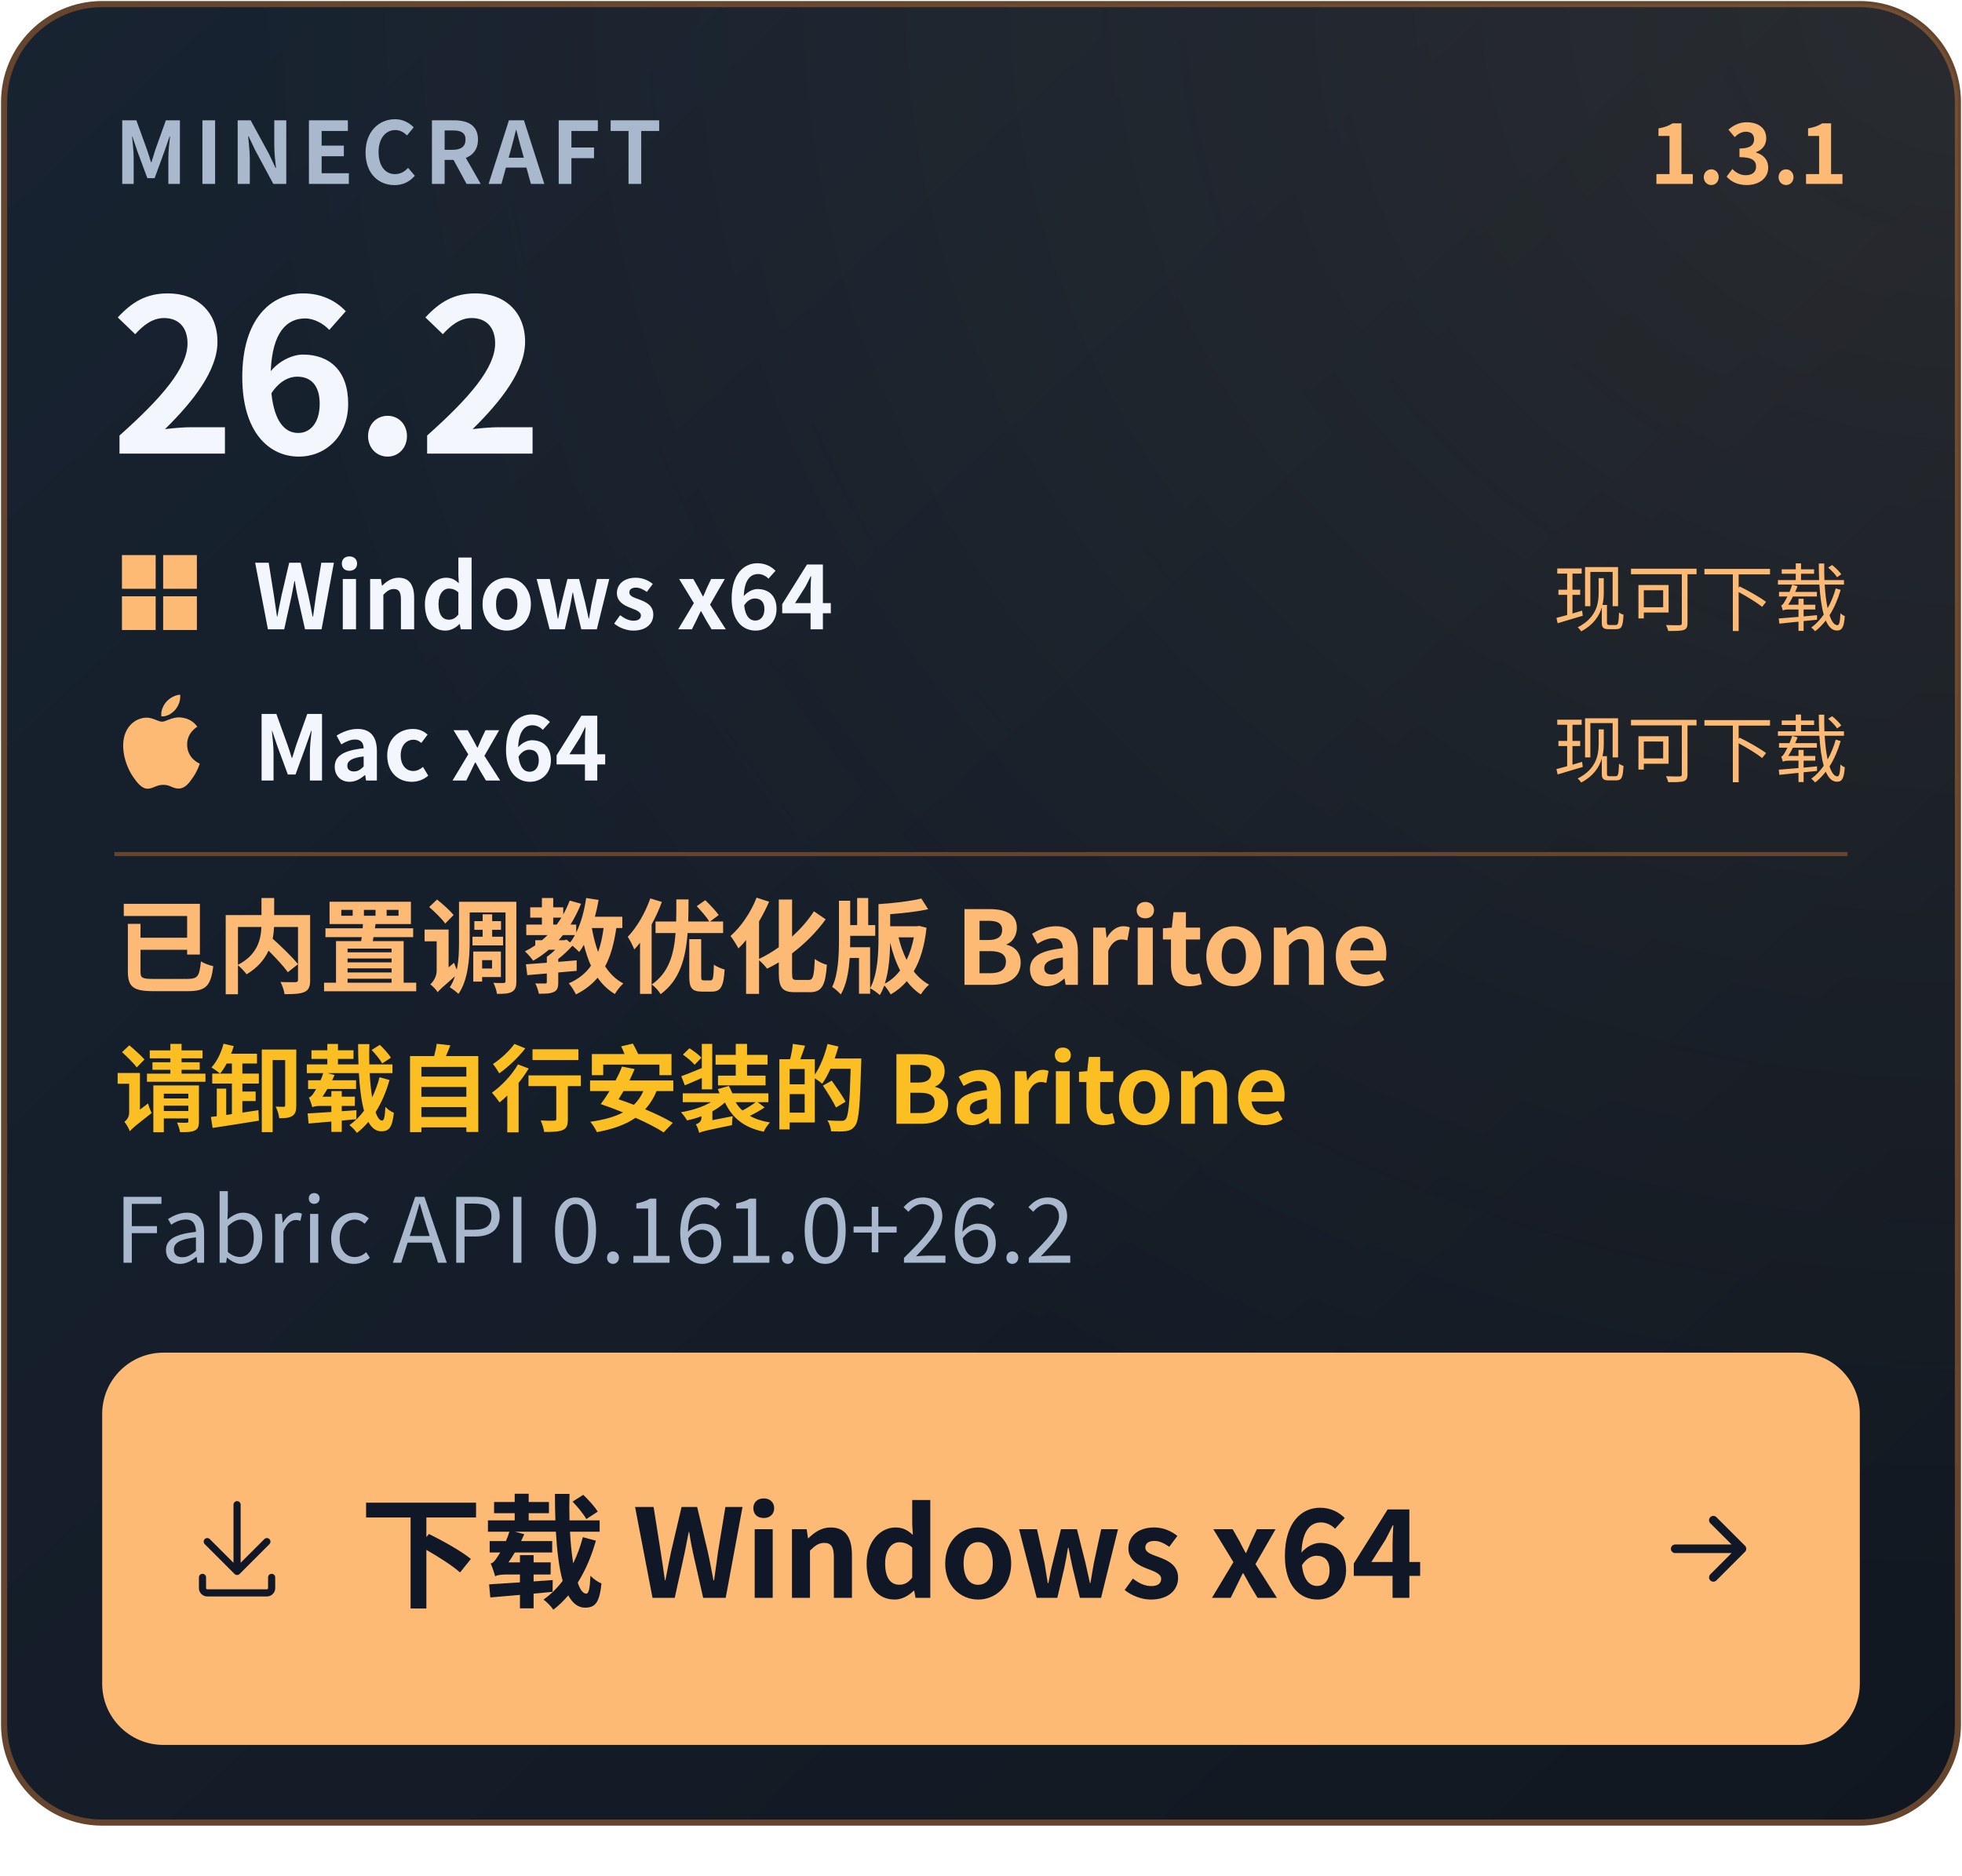
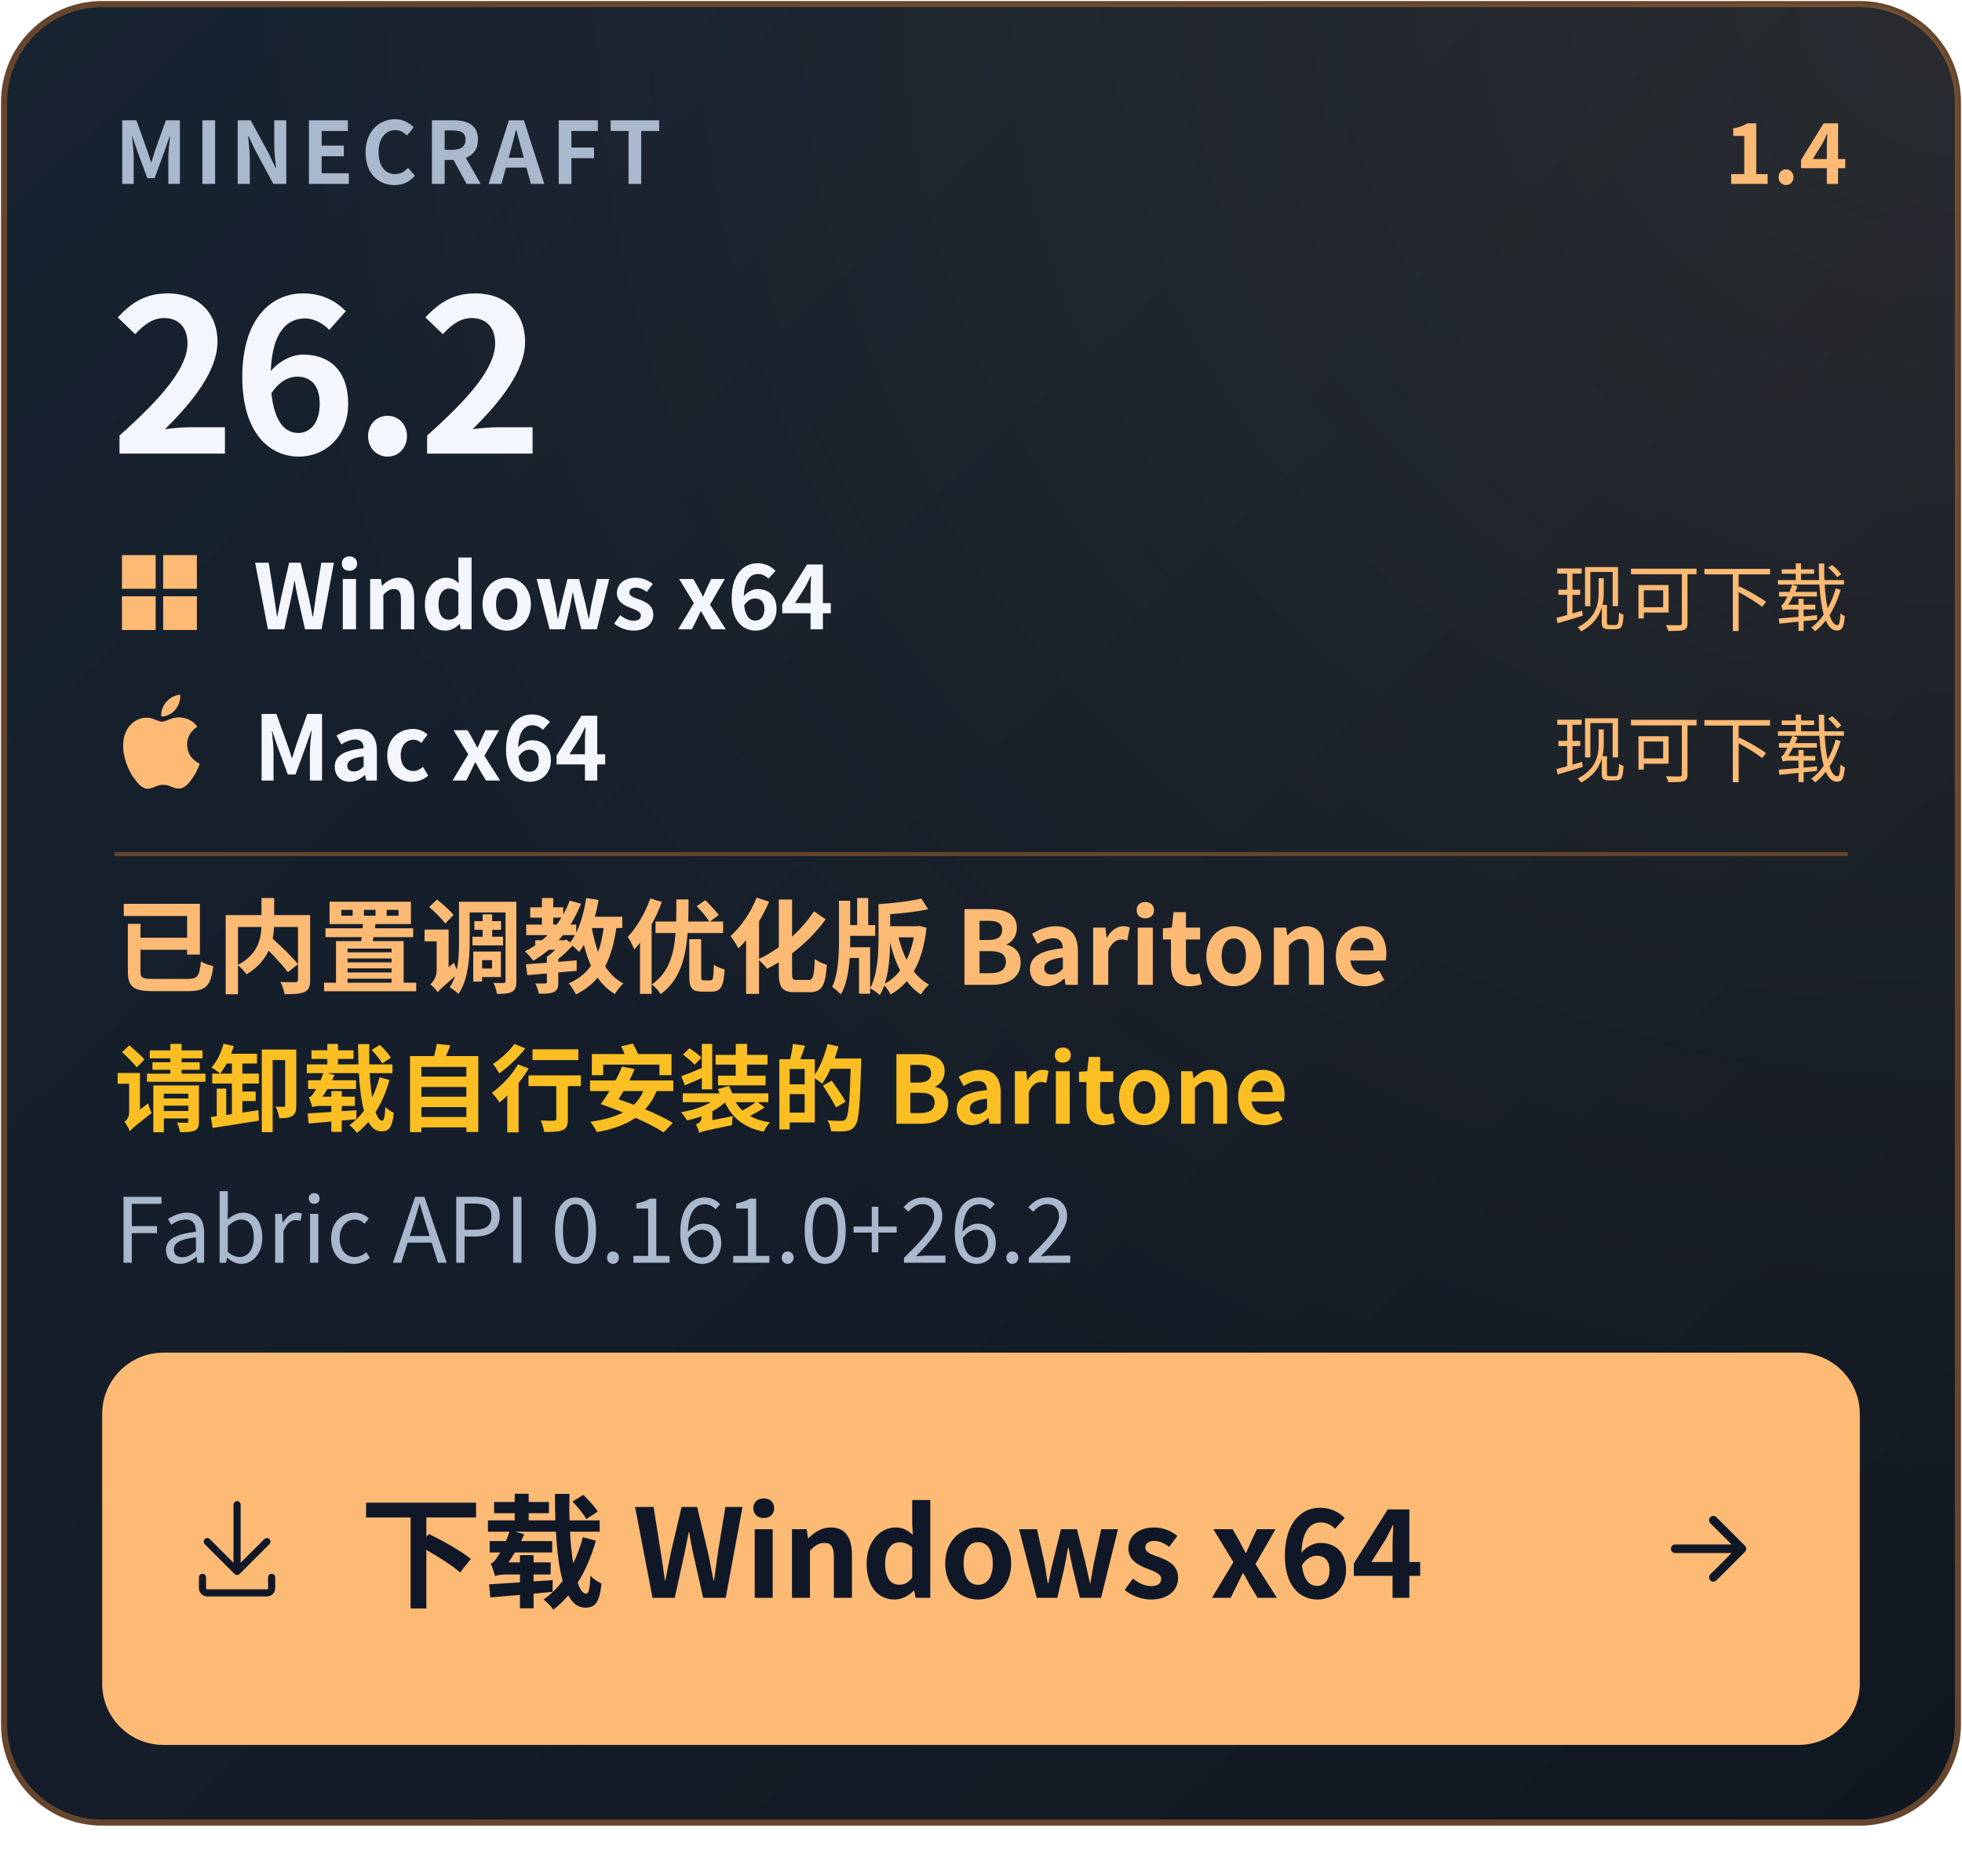
- <svg xmlns="http://www.w3.org/2000/svg" width="480" height="459" viewBox="0 0 480 459" role="img" aria-label="下载 Windows x64 · Minecraft 26.2 · 正式版 1.3.1 · Mac x64（ARM64）：现可下载 · 已内置调教优化版 Baritone · 请卸载自行安装的 Baritone">
+ <svg xmlns="http://www.w3.org/2000/svg" width="480" height="459" viewBox="0 0 480 459" role="img" aria-label="下载 Windows x64 · Minecraft 26.2 · 正式版 1.4 · Mac x64（ARM64）：现可下载 · 已内置调教优化版 Baritone · 请卸载自行安装的 Baritone">
  <defs>
    <linearGradient id="bg" x1="0" y1="0" x2="1" y2="1">
      <stop stop-color="#182331" />
      <stop offset="1" stop-color="#101720" />
    </linearGradient>
    <radialGradient id="glow" cx="100%" cy="0%" r="110%">
      <stop stop-color="#FDBA74" stop-opacity=".09" />
      <stop offset=".8" stop-color="#FDBA74" stop-opacity="0" />
    </radialGradient>
  </defs>
  <g font-family="Segoe UI, Microsoft YaHei, Noto Sans CJK SC, PingFang SC, Arial, sans-serif">
    <rect x="1" y="1" width="478" height="445" rx="24" fill="url(#bg)" stroke="#65452D" stroke-width="1.5" />
    <rect x="1" y="1" width="478" height="445" rx="24" fill="url(#glow)" />
    <text x="28" y="45" font-size="21" fill="#A9B8CC" font-weight="600" letter-spacing="1.7">MINECRAFT</text>
-     <text x="452" y="45" font-size="20" fill="#FDBA74" font-weight="650" id="release-version" text-anchor="end">1.3.1</text>
+     <text x="452" y="45" font-size="20" fill="#FDBA74" font-weight="650" id="release-version" text-anchor="end">1.4</text>
    <text x="27" y="111" font-size="52" fill="#F3F6FC" font-weight="700" id="game-version" letter-spacing="-1">26.2</text>
    <g transform="translate(28 134) scale(0.9166667)" fill="#FDBA74">
      <path d="M2 2h9v9H2zm11 0h9v9h-9zM2 13h9v9H2zm11 0h9v9h-9z" />
    </g>
    <text x="62" y="154" font-size="22" font-weight="600" fill="#F3F6FC">Windows x64</text>
    <text x="452" y="153" text-anchor="end" font-size="18" fill="#FDBA74">现可下载</text>
    <g transform="translate(28 170) scale(0.9583333)" fill="#FDBA74">
      <path d="M12.152 6.896c-.948 0-2.415-1.078-3.96-1.04-2.04.027-3.91 1.183-4.961 3.014-2.117 3.675-.546 9.103 1.519 12.09 1.013 1.454 2.208 3.09 3.792 3.039 1.52-.065 2.09-.987 3.935-.987 1.831 0 2.35.987 3.96.948 1.637-.026 2.676-1.48 3.676-2.948 1.156-1.688 1.636-3.325 1.662-3.415-.039-.013-3.182-1.221-3.22-4.857-.026-3.04 2.48-4.494 2.597-4.559-1.429-2.09-3.623-2.324-4.39-2.376-2-.156-3.675 1.09-4.61 1.09zM15.53 3.83c.843-1.012 1.4-2.427 1.245-3.83-1.207.052-2.662.805-3.532 1.818-.78.896-1.454 2.338-1.273 3.714 1.338.104 2.715-.688 3.559-1.701" />
    </g>
    <text x="62" y="191" font-size="22" font-weight="600" fill="#F3F6FC">Mac x64</text>
    <text x="452" y="190" text-anchor="end" font-size="18" fill="#FDBA74">现可下载</text>
    <path d="M28 209H452" stroke="#65452D" />
    <text x="28" y="241" font-size="25" fill="#FDBA74" font-weight="600" id="download-note">已内置调教优化版 Baritone</text>
    <text x="28" y="275" font-size="23" fill="#FBBF24" font-weight="650" id="baritone-warning">请卸载自行安装的 Baritone</text>
    <text x="28" y="309" font-size="22" fill="#A9B8CC" font-weight="400" id="fabric-api">Fabric API  0.161.0+26.2</text>
    <rect x="25" y="331" width="430" height="96" rx="15" fill="#FDBA74" />
    <g transform="translate(44 365) scale(1.166667)" fill="#101828">
      <path d="M4.75 17.25a.75.75 0 0 1 .75.75v2.25c0 .138.112.25.25.25h12.5a.25.25 0 0 0 .25-.25V18a.75.75 0 0 1 1.5 0v2.25A1.75 1.75 0 0 1 18.25 22H5.75A1.75 1.75 0 0 1 4 20.25V18a.75.75 0 0 1 .75-.75Z" />
      <path d="M5.22 9.97a.749.749 0 0 1 1.06 0l4.97 4.969V2.75a.75.75 0 0 1 1.5 0v12.189l4.97-4.969a.749.749 0 1 1 1.06 1.06l-6.25 6.25a.749.749 0 0 1-1.06 0l-6.25-6.25a.749.749 0 0 1 0-1.06Z" />
    </g>
    <text x="88" y="391" font-size="30" fill="#101828" font-weight="650">下载 Windows x64</text>
    <g transform="translate(404 365) scale(1.166667)" fill="none" stroke="#101828" stroke-width="1.8" stroke-linecap="round" stroke-linejoin="round">
      <path d="M5 12h14m-6-6 6 6-6 6" />
    </g>
  </g>
</svg>
